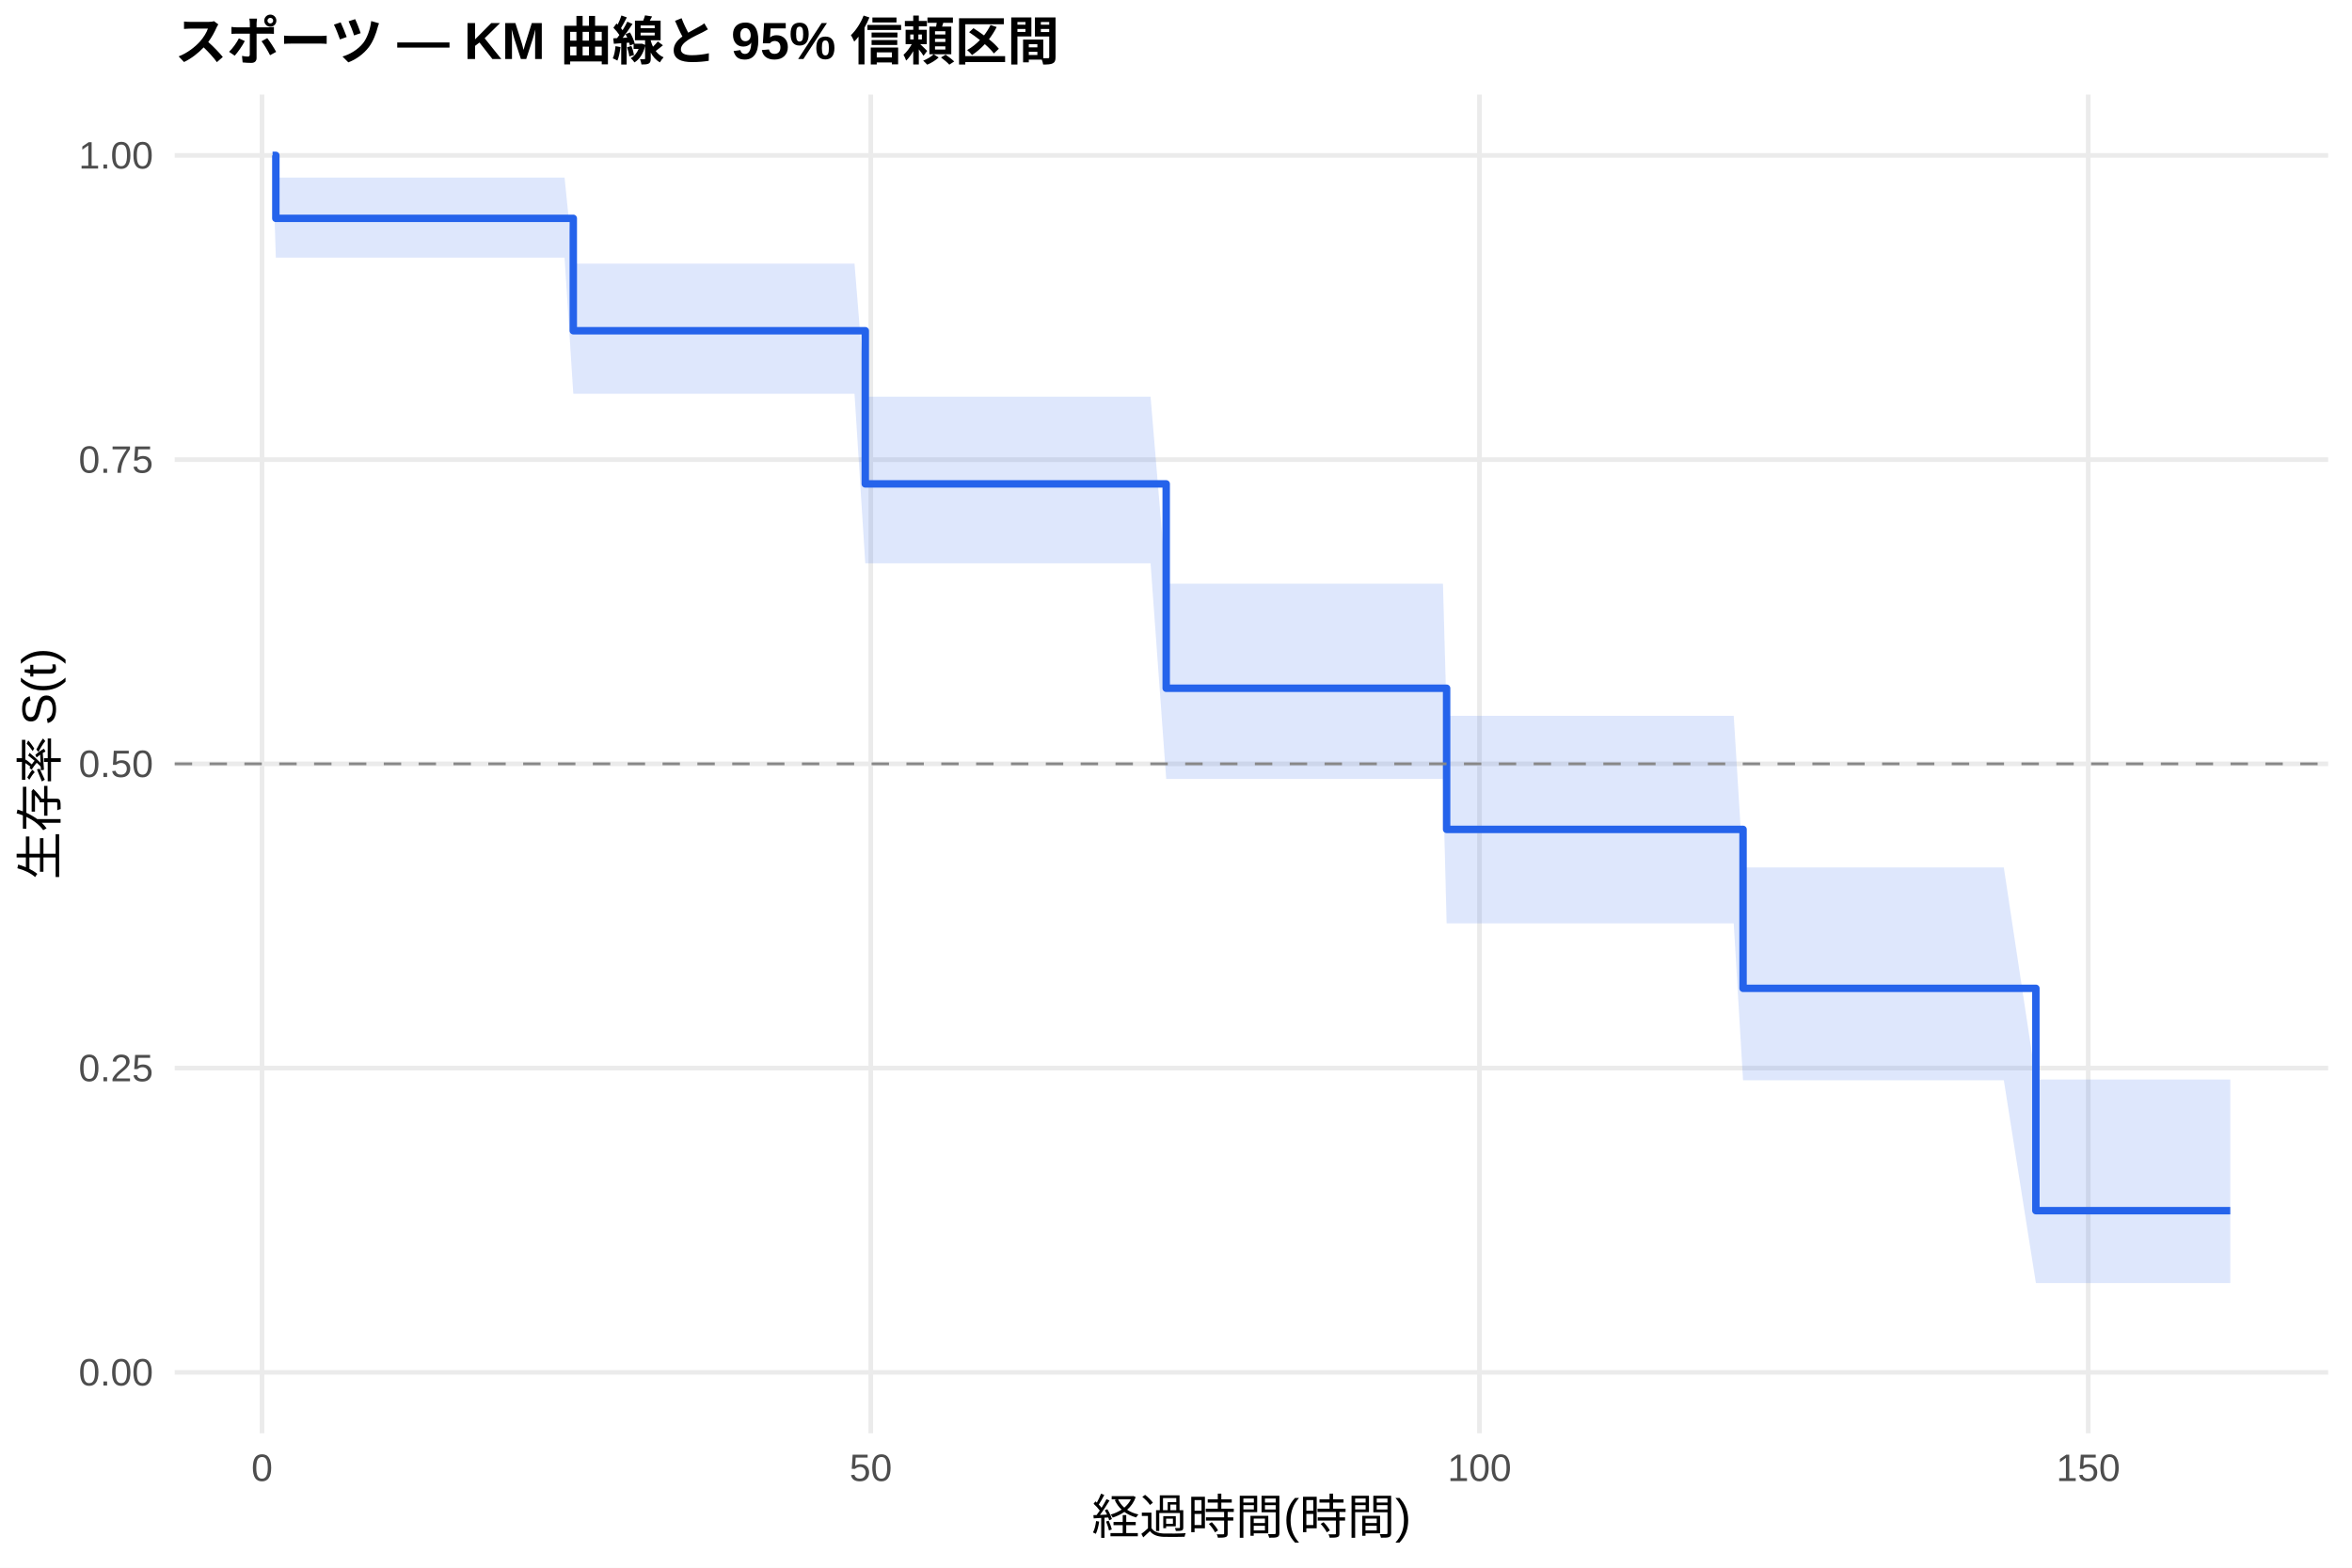
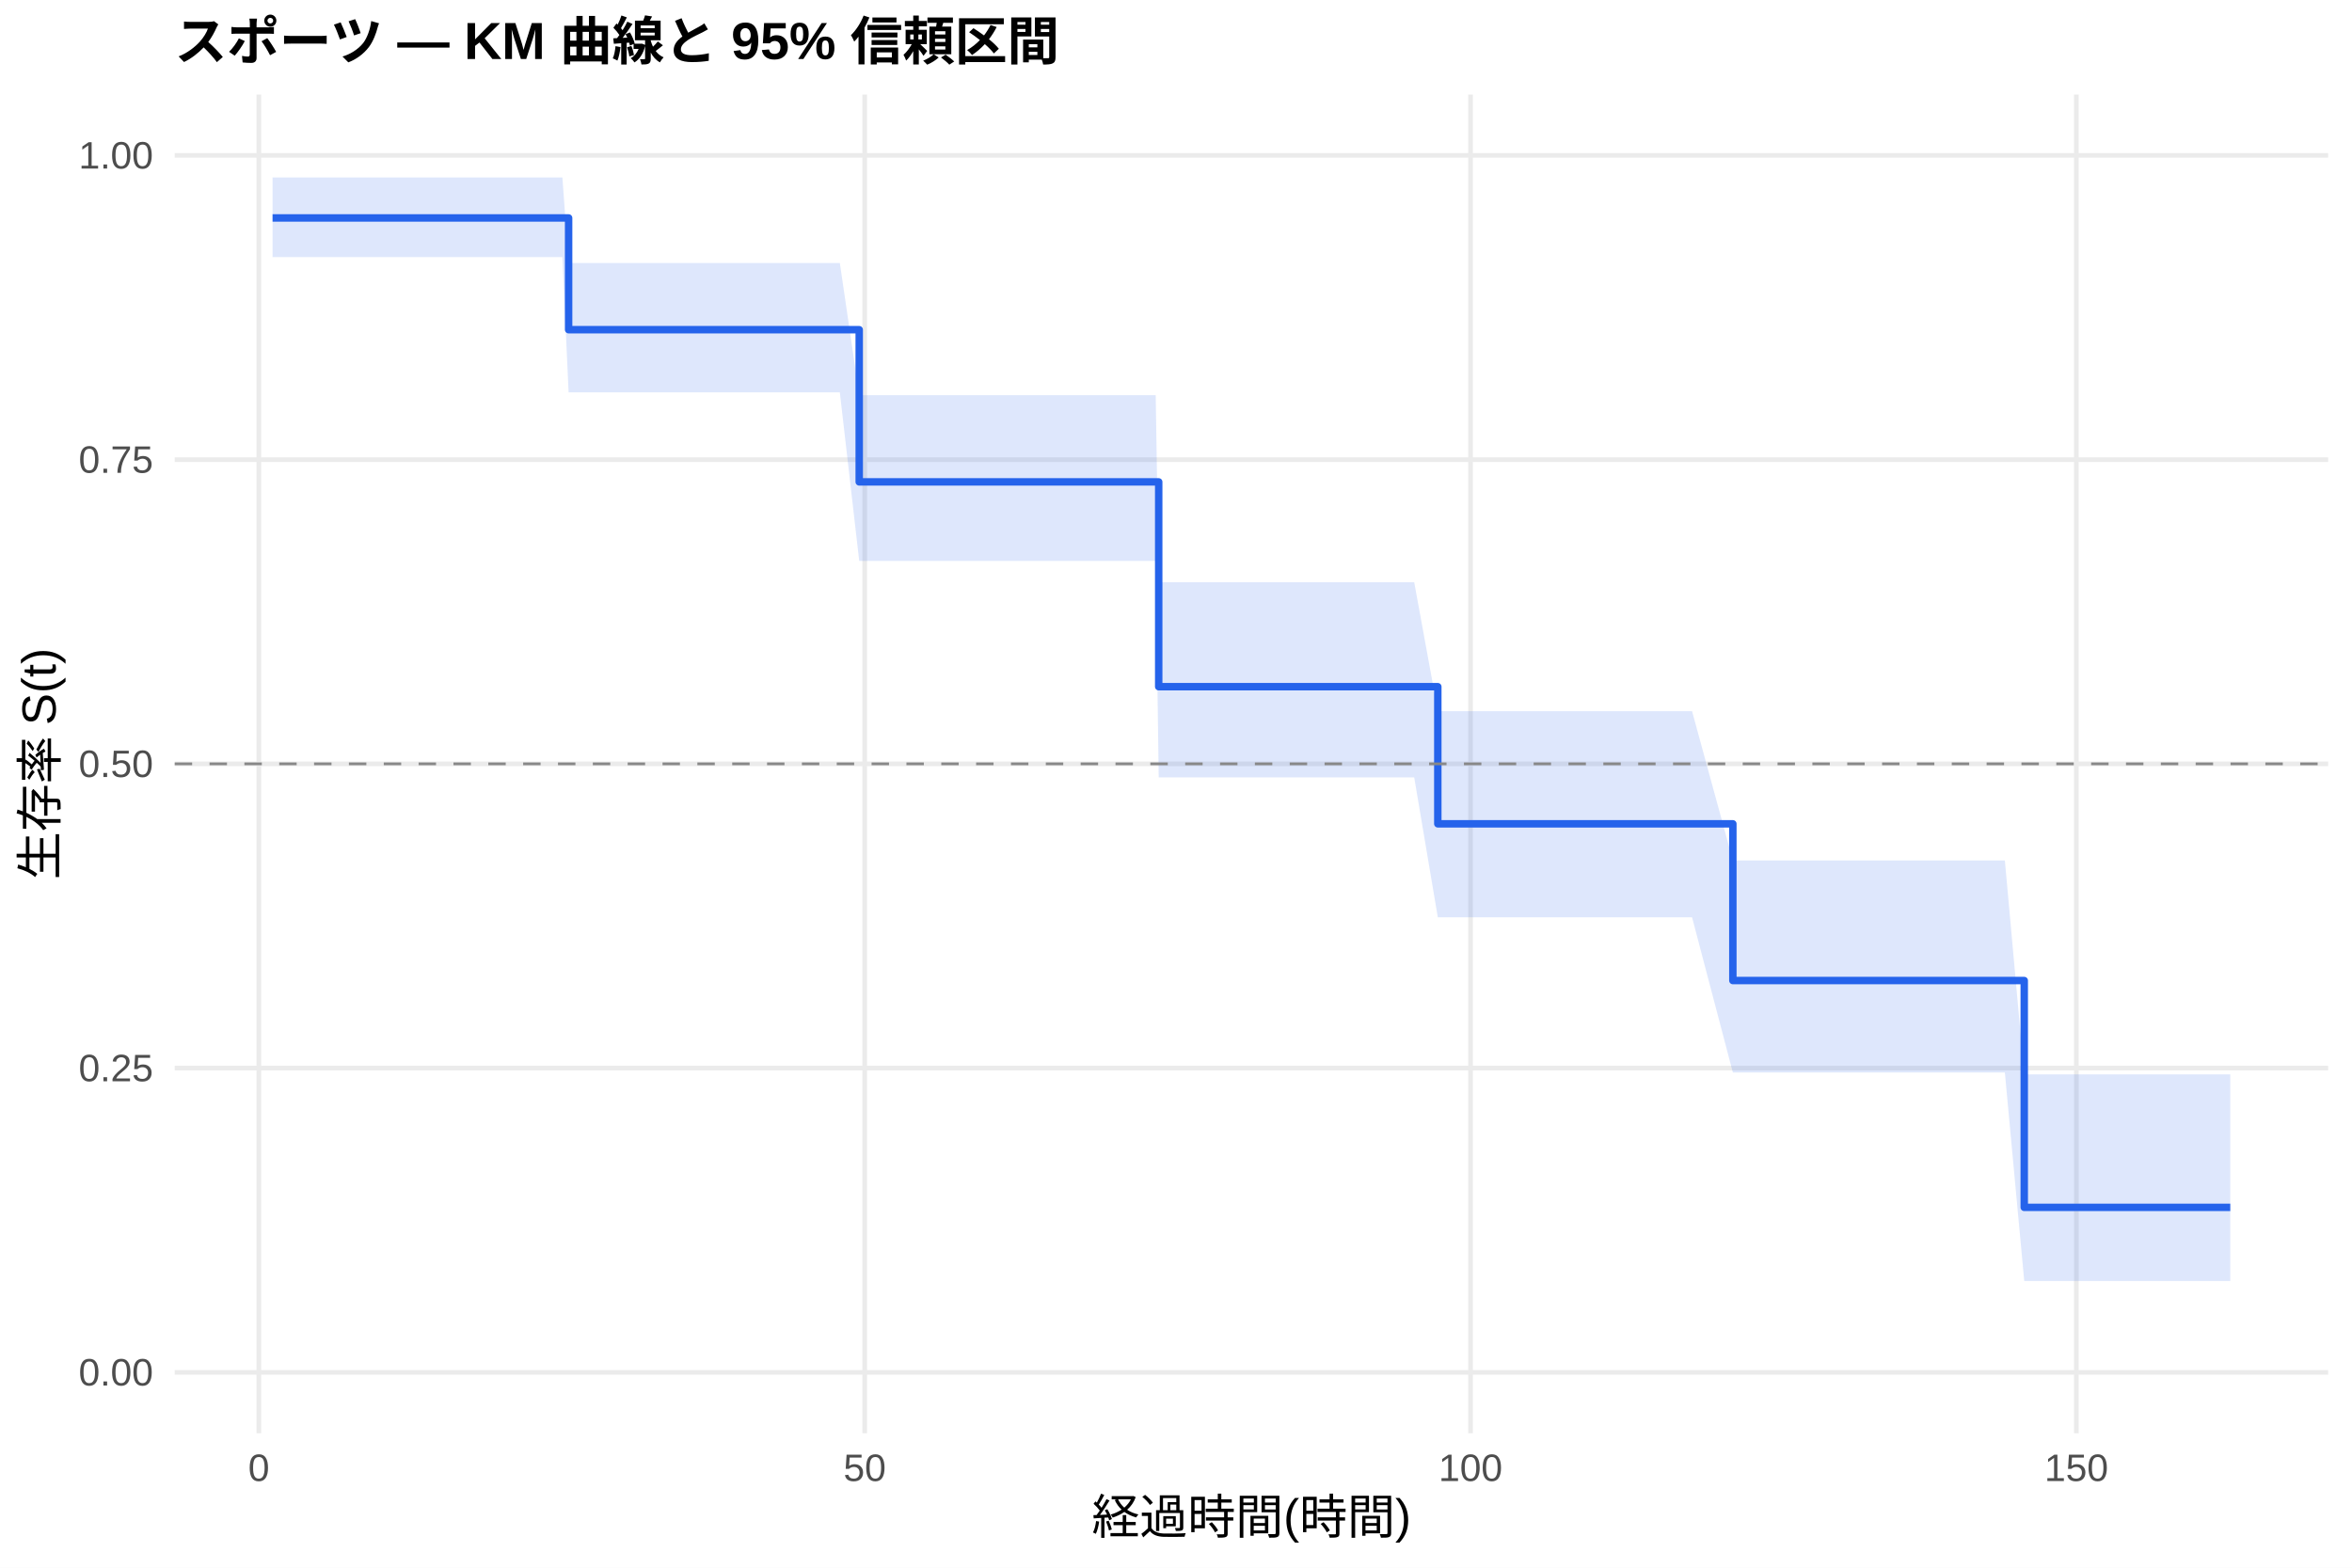
<svg xmlns="http://www.w3.org/2000/svg" width="540.00pt" height="360.00pt" viewBox="0 0 540.00 360.00">
  <g class="svglite">
    <defs>
      <style type="text/css">
    .svglite line, .svglite polyline, .svglite polygon, .svglite path, .svglite rect, .svglite circle {
      fill: none;
      stroke: #000000;
      stroke-linecap: round;
      stroke-linejoin: round;
      stroke-miterlimit: 10.00;
    }
    .svglite text {
      white-space: pre;
    }
    .svglite g.glyphgroup path {
      fill: inherit;
      stroke: none;
    }
  </style>
    </defs>
    <rect width="100%" height="100%" style="stroke: none; fill: #FFFFFF;" />
    <defs>
      <clipPath id="cpMC4wMHw1NDAuMDB8MC4wMHwzNjAuMDA=">
        <rect x="0.00" y="0.00" width="540.00" height="360.00" />
      </clipPath>
    </defs>
    <g clip-path="url(#cpMC4wMHw1NDAuMDB8MC4wMHwzNjAuMDA=)">
      <rect x="0" y="0.00" width="540.00" height="360.00" style="stroke-width: 1.07; stroke: none; fill: #FFFFFF;" />
    </g>
    <defs>
      <clipPath id="cpNDAuMTF8NTM0LjUyfDIxLjcxfDMyOS4xMg==">
        <rect x="40.11" y="21.71" width="494.41" height="307.41" />
      </clipPath>
    </defs>
    <g clip-path="url(#cpNDAuMTF8NTM0LjUyfDIxLjcxfDMyOS4xMg==)">
      <polyline points="40.11,315.14 534.52,315.14 " style="stroke-width: 1.07; stroke: #EBEBEB; stroke-linecap: butt;" />
      <polyline points="40.11,245.28 534.52,245.28 " style="stroke-width: 1.07; stroke: #EBEBEB; stroke-linecap: butt;" />
      <polyline points="40.11,175.41 534.52,175.41 " style="stroke-width: 1.07; stroke: #EBEBEB; stroke-linecap: butt;" />
      <polyline points="40.11,105.55 534.52,105.55 " style="stroke-width: 1.07; stroke: #EBEBEB; stroke-linecap: butt;" />
      <polyline points="40.11,35.68 534.52,35.68 " style="stroke-width: 1.07; stroke: #EBEBEB; stroke-linecap: butt;" />
-       <polyline points="60.16,329.12 60.16,21.71 " style="stroke-width: 1.07; stroke: #EBEBEB; stroke-linecap: butt;" />
-       <polyline points="199.92,329.12 199.92,21.71 " style="stroke-width: 1.07; stroke: #EBEBEB; stroke-linecap: butt;" />
-       <polyline points="339.68,329.12 339.68,21.71 " style="stroke-width: 1.07; stroke: #EBEBEB; stroke-linecap: butt;" />
-       <polyline points="479.44,329.12 479.44,21.71 " style="stroke-width: 1.07; stroke: #EBEBEB; stroke-linecap: butt;" />
-       <polygon points="62.58,35.68 63.33,40.78 68.73,40.78 73.25,40.78 112.71,40.78 119.37,40.78 124.50,40.78 127.29,40.78 129.62,40.78 131.62,60.54 191.30,60.54 196.19,60.54 198.66,91.10 200.25,91.10 202.67,91.10 207.47,91.10 211.15,91.10 217.85,91.10 220.46,91.10 240.12,91.10 242.87,91.10 245.34,91.10 251.40,91.10 259.18,91.10 262.02,91.10 264.16,91.10 267.75,134.03 270.12,134.03 278.14,134.03 284.94,134.03 290.48,134.03 310.00,134.03 312.47,134.03 321.04,134.03 323.79,134.03 331.29,134.03 332.13,164.38 334.93,164.38 339.82,164.38 354.54,164.38 376.34,164.38 381.09,164.38 387.89,164.38 398.05,164.38 400.19,199.20 401.73,199.20 408.77,199.20 445.80,199.20 448.18,199.20 460.06,199.20 467.42,247.89 468.96,247.89 471.42,247.89 476.13,247.89 479.81,247.89 488.75,247.89 505.01,247.89 512.05,247.89 512.05,294.64 505.01,294.64 488.75,294.64 479.81,294.64 476.13,294.64 471.42,294.64 468.96,294.64 467.42,294.64 460.06,248.07 448.18,248.07 445.80,248.07 408.77,248.07 401.73,248.07 400.19,248.07 398.05,212.04 387.89,212.04 381.09,212.04 376.34,212.04 354.54,212.04 339.82,212.04 334.93,212.04 332.13,212.04 331.29,178.88 323.79,178.88 321.04,178.88 312.47,178.88 310.00,178.88 290.48,178.88 284.94,178.88 278.14,178.88 270.12,178.88 267.75,178.88 264.16,129.36 262.02,129.36 259.18,129.36 251.40,129.36 245.34,129.36 242.87,129.36 240.12,129.36 220.46,129.36 217.85,129.36 211.15,129.36 207.47,129.36 202.67,129.36 200.25,129.36 198.66,129.36 196.19,90.42 191.30,90.42 131.62,90.42 129.62,59.17 127.29,59.17 124.50,59.17 119.37,59.17 112.71,59.17 73.25,59.17 68.73,59.17 63.33,59.17 62.58,35.68 " style="stroke-width: 0.00; stroke: none; stroke-linecap: butt; fill: #2563EB; fill-opacity: 0.15;" />
-       <polyline points="62.58,35.68 63.33,40.78 68.73,40.78 73.25,40.78 112.71,40.78 119.37,40.78 124.50,40.78 127.29,40.78 129.62,40.78 131.62,60.54 191.30,60.54 196.19,60.54 198.66,91.10 200.25,91.10 202.67,91.10 207.47,91.10 211.15,91.10 217.85,91.10 220.46,91.10 240.12,91.10 242.87,91.10 245.34,91.10 251.40,91.10 259.18,91.10 262.02,91.10 264.16,91.10 267.75,134.03 270.12,134.03 278.14,134.03 284.94,134.03 290.48,134.03 310.00,134.03 312.47,134.03 321.04,134.03 323.79,134.03 331.29,134.03 332.13,164.38 334.93,164.38 339.82,164.38 354.54,164.38 376.34,164.38 381.09,164.38 387.89,164.38 398.05,164.38 400.19,199.20 401.73,199.20 408.77,199.20 445.80,199.20 448.18,199.20 460.06,199.20 467.42,247.89 468.96,247.89 471.42,247.89 476.13,247.89 479.81,247.89 488.75,247.89 505.01,247.89 512.05,247.89 " style="stroke-width: 1.07; stroke: none; stroke-linecap: butt;" />
-       <polyline points="512.05,294.64 505.01,294.64 488.75,294.64 479.81,294.64 476.13,294.64 471.42,294.64 468.96,294.64 467.42,294.64 460.06,248.07 448.18,248.07 445.80,248.07 408.77,248.07 401.73,248.07 400.19,248.07 398.05,212.04 387.89,212.04 381.09,212.04 376.34,212.04 354.54,212.04 339.82,212.04 334.93,212.04 332.13,212.04 331.29,178.88 323.79,178.88 321.04,178.88 312.47,178.88 310.00,178.88 290.48,178.88 284.94,178.88 278.14,178.88 270.12,178.88 267.75,178.88 264.16,129.36 262.02,129.36 259.18,129.36 251.40,129.36 245.34,129.36 242.87,129.36 240.12,129.36 220.46,129.36 217.85,129.36 211.15,129.36 207.47,129.36 202.67,129.36 200.25,129.36 198.66,129.36 196.19,90.42 191.30,90.42 131.62,90.42 129.62,59.17 127.29,59.17 124.50,59.17 119.37,59.17 112.71,59.17 73.25,59.17 68.73,59.17 63.33,59.17 62.58,35.68 " style="stroke-width: 1.07; stroke: none; stroke-linecap: butt;" />
-       <polyline points="62.58,35.68 63.33,35.68 63.33,50.14 68.73,50.14 68.73,50.14 73.25,50.14 73.25,50.14 112.71,50.14 112.71,50.14 119.37,50.14 119.37,50.14 124.50,50.14 124.50,50.14 127.29,50.14 127.29,50.14 129.62,50.14 129.62,50.14 131.62,50.14 131.62,75.95 191.30,75.95 191.30,75.95 196.19,75.95 196.19,75.95 198.66,75.95 198.66,111.12 200.25,111.12 200.25,111.12 202.67,111.12 202.67,111.12 207.47,111.12 207.47,111.12 211.15,111.12 211.15,111.12 217.85,111.12 217.85,111.12 220.46,111.12 220.46,111.12 240.12,111.12 240.12,111.12 242.87,111.12 242.87,111.12 245.34,111.12 245.34,111.12 251.40,111.12 251.40,111.12 259.18,111.12 259.18,111.12 262.02,111.12 262.02,111.12 264.16,111.12 264.16,111.12 267.75,111.12 267.75,158.05 270.12,158.05 270.12,158.05 278.14,158.05 278.14,158.05 284.94,158.05 284.94,158.05 290.48,158.05 290.48,158.05 310.00,158.05 310.00,158.05 312.47,158.05 312.47,158.05 321.04,158.05 321.04,158.05 323.79,158.05 323.79,158.05 331.29,158.05 331.29,158.05 332.13,158.05 332.13,190.46 334.93,190.46 334.93,190.46 339.82,190.46 339.82,190.46 354.54,190.46 354.54,190.46 376.34,190.46 376.34,190.46 381.09,190.46 381.09,190.46 387.89,190.46 387.89,190.46 398.05,190.46 398.05,190.46 400.19,190.46 400.19,226.96 401.73,226.96 401.73,226.96 408.77,226.96 408.77,226.96 445.80,226.96 445.80,226.96 448.18,226.96 448.18,226.96 460.06,226.96 460.06,226.96 467.42,226.96 467.42,278.01 468.96,278.01 468.96,278.01 471.42,278.01 471.42,278.01 476.13,278.01 476.13,278.01 479.81,278.01 479.81,278.01 488.75,278.01 488.75,278.01 505.01,278.01 505.01,278.01 512.05,278.01 512.05,278.01 " style="stroke-width: 1.71; stroke: #2563EB; stroke-linecap: butt;" />
+       <polyline points="59.43,329.12 59.43,21.71 " style="stroke-width: 1.07; stroke: #EBEBEB; stroke-linecap: butt;" />
+       <polyline points="198.53,329.12 198.53,21.71 " style="stroke-width: 1.07; stroke: #EBEBEB; stroke-linecap: butt;" />
+       <polyline points="337.62,329.12 337.62,21.71 " style="stroke-width: 1.07; stroke: #EBEBEB; stroke-linecap: butt;" />
+       <polyline points="476.72,329.12 476.72,21.71 " style="stroke-width: 1.07; stroke: #EBEBEB; stroke-linecap: butt;" />
+       <polygon points="62.58,40.75 64.72,40.75 70.84,40.75 75.33,40.75 114.60,40.75 121.23,40.75 126.34,40.75 129.12,40.75 130.55,60.39 131.44,60.39 192.82,60.39 197.27,90.75 197.69,90.75 201.72,90.75 204.14,90.75 208.91,90.75 212.57,90.75 219.25,90.75 221.85,90.75 241.41,90.75 244.15,90.75 246.61,90.75 252.63,90.75 260.38,90.75 263.21,90.75 265.34,90.75 266.03,133.70 268.91,133.70 271.27,133.70 279.25,133.70 286.02,133.70 291.53,133.70 310.96,133.70 313.42,133.70 321.95,133.70 324.69,133.70 330.11,163.31 332.15,163.31 335.77,163.31 340.64,163.31 355.29,163.31 376.99,163.31 381.71,163.31 388.48,163.31 397.85,197.60 398.59,197.60 402.25,197.60 409.26,197.60 446.12,197.60 448.48,197.60 460.30,197.60 464.75,246.72 469.16,246.72 471.62,246.72 476.30,246.72 479.96,246.72 488.86,246.72 505.05,246.72 512.05,246.72 512.05,294.17 505.05,294.17 488.86,294.17 479.96,294.17 476.30,294.17 471.62,294.17 469.16,294.17 464.75,294.17 460.30,246.28 448.48,246.28 446.12,246.28 409.26,246.28 402.25,246.28 398.59,246.28 397.85,246.28 388.48,210.64 381.71,210.64 376.99,210.64 355.29,210.64 340.64,210.64 335.77,210.64 332.15,210.64 330.11,210.64 324.69,178.51 321.95,178.51 313.42,178.51 310.96,178.51 291.53,178.51 286.02,178.51 279.25,178.51 271.27,178.51 268.91,178.51 266.03,178.51 265.34,128.81 263.21,128.81 260.38,128.81 252.63,128.81 246.61,128.81 244.15,128.81 241.41,128.81 221.85,128.81 219.25,128.81 212.57,128.81 208.91,128.81 204.14,128.81 201.72,128.81 197.69,128.81 197.27,128.81 192.82,90.10 131.44,90.10 130.55,90.10 129.12,59.04 126.34,59.04 121.23,59.04 114.60,59.04 75.33,59.04 70.84,59.04 64.72,59.04 62.58,59.04 " style="stroke-width: 0.00; stroke: none; stroke-linecap: butt; fill: #2563EB; fill-opacity: 0.15;" />
+       <polyline points="62.58,40.75 64.72,40.75 70.84,40.75 75.33,40.75 114.60,40.75 121.23,40.75 126.34,40.75 129.12,40.75 130.55,60.39 131.44,60.39 192.82,60.39 197.27,90.75 197.69,90.75 201.72,90.75 204.14,90.75 208.91,90.75 212.57,90.75 219.25,90.75 221.85,90.75 241.41,90.75 244.15,90.75 246.61,90.75 252.63,90.75 260.38,90.75 263.21,90.75 265.34,90.75 266.03,133.70 268.91,133.70 271.27,133.70 279.25,133.70 286.02,133.70 291.53,133.70 310.96,133.70 313.42,133.70 321.95,133.70 324.69,133.70 330.11,163.31 332.15,163.31 335.77,163.31 340.64,163.31 355.29,163.31 376.99,163.31 381.71,163.31 388.48,163.31 397.85,197.60 398.59,197.60 402.25,197.60 409.26,197.60 446.12,197.60 448.48,197.60 460.30,197.60 464.75,246.72 469.16,246.72 471.62,246.72 476.30,246.72 479.96,246.72 488.86,246.72 505.05,246.72 512.05,246.72 " style="stroke-width: 1.07; stroke: none; stroke-linecap: butt;" />
+       <polyline points="512.05,294.17 505.05,294.17 488.86,294.17 479.96,294.17 476.30,294.17 471.62,294.17 469.16,294.17 464.75,294.17 460.30,246.28 448.48,246.28 446.12,246.28 409.26,246.28 402.25,246.28 398.59,246.28 397.85,246.28 388.48,210.64 381.71,210.64 376.99,210.64 355.29,210.64 340.64,210.64 335.77,210.64 332.15,210.64 330.11,210.64 324.69,178.51 321.95,178.51 313.42,178.51 310.96,178.51 291.53,178.51 286.02,178.51 279.25,178.51 271.27,178.51 268.91,178.51 266.03,178.51 265.34,128.81 263.21,128.81 260.38,128.81 252.63,128.81 246.61,128.81 244.15,128.81 241.41,128.81 221.85,128.81 219.25,128.81 212.57,128.81 208.91,128.81 204.14,128.81 201.72,128.81 197.69,128.81 197.27,128.81 192.82,90.10 131.44,90.10 130.55,90.10 129.12,59.04 126.34,59.04 121.23,59.04 114.60,59.04 75.33,59.04 70.84,59.04 64.72,59.04 62.58,59.04 " style="stroke-width: 1.07; stroke: none; stroke-linecap: butt;" />
+       <polyline points="62.58,50.05 64.72,50.05 64.72,50.05 70.84,50.05 70.84,50.05 75.33,50.05 75.33,50.05 114.60,50.05 114.60,50.05 121.23,50.05 121.23,50.05 126.34,50.05 126.34,50.05 129.12,50.05 129.12,50.05 130.55,50.05 130.55,75.71 131.44,75.71 131.44,75.71 192.82,75.71 192.82,75.71 197.27,75.71 197.27,110.66 197.69,110.66 197.69,110.66 201.72,110.66 201.72,110.66 204.14,110.66 204.14,110.66 208.91,110.66 208.91,110.66 212.57,110.66 212.57,110.66 219.25,110.66 219.25,110.66 221.85,110.66 221.85,110.66 241.41,110.66 241.41,110.66 244.15,110.66 244.15,110.66 246.61,110.66 246.61,110.66 252.63,110.66 252.63,110.66 260.38,110.66 260.38,110.66 263.21,110.66 263.21,110.66 265.34,110.66 265.34,110.66 266.03,110.66 266.03,157.69 268.91,157.69 268.91,157.69 271.27,157.69 271.27,157.69 279.25,157.69 279.25,157.69 286.02,157.69 286.02,157.69 291.53,157.69 291.53,157.69 310.96,157.69 310.96,157.69 313.42,157.69 313.42,157.69 321.95,157.69 321.95,157.69 324.69,157.69 324.69,157.69 330.11,157.69 330.11,189.18 332.15,189.18 332.15,189.18 335.77,189.18 335.77,189.18 340.64,189.18 340.64,189.18 355.29,189.18 355.29,189.18 376.99,189.18 376.99,189.18 381.71,189.18 381.71,189.18 388.48,189.18 388.48,189.18 397.85,189.18 397.85,225.17 398.59,225.17 398.59,225.17 402.25,225.17 402.25,225.17 409.26,225.17 409.26,225.17 446.12,225.17 446.12,225.17 448.48,225.17 448.48,225.17 460.30,225.17 460.30,225.17 464.75,225.17 464.75,277.26 469.16,277.26 469.16,277.26 471.62,277.26 471.62,277.26 476.30,277.26 476.30,277.26 479.96,277.26 479.96,277.26 488.86,277.26 488.86,277.26 505.05,277.26 505.05,277.26 512.05,277.26 512.05,277.26 " style="stroke-width: 1.71; stroke: #2563EB; stroke-linecap: butt;" />
      <line x1="40.11" y1="175.41" x2="534.52" y2="175.41" style="stroke-width: 0.64; stroke: #888888; stroke-dasharray: 4.00,4.00; stroke-linecap: butt;" />
    </g>
    <g clip-path="url(#cpMC4wMHw1NDAuMDB8MC4wMHwzNjAuMDA=)">
      <text x="35.18" y="318.17" text-anchor="end" style="font-size: 8.80px;fill: #4D4D4D; font-family: &quot;Liberation Sans&quot;;" textLength="17.11px" lengthAdjust="spacingAndGlyphs">0.00</text>
      <text x="35.18" y="248.30" text-anchor="end" style="font-size: 8.80px;fill: #4D4D4D; font-family: &quot;Liberation Sans&quot;;" textLength="17.11px" lengthAdjust="spacingAndGlyphs">0.25</text>
      <text x="35.18" y="178.44" text-anchor="end" style="font-size: 8.80px;fill: #4D4D4D; font-family: &quot;Liberation Sans&quot;;" textLength="17.11px" lengthAdjust="spacingAndGlyphs">0.50</text>
      <text x="35.18" y="108.57" text-anchor="end" style="font-size: 8.80px;fill: #4D4D4D; font-family: &quot;Liberation Sans&quot;;" textLength="17.11px" lengthAdjust="spacingAndGlyphs">0.75</text>
      <text x="35.18" y="38.71" text-anchor="end" style="font-size: 8.80px;fill: #4D4D4D; font-family: &quot;Liberation Sans&quot;;" textLength="17.11px" lengthAdjust="spacingAndGlyphs">1.00</text>
-       <text x="60.16" y="340.10" text-anchor="middle" style="font-size: 8.80px;fill: #4D4D4D; font-family: &quot;Liberation Sans&quot;;" textLength="4.89px" lengthAdjust="spacingAndGlyphs">0</text>
-       <text x="199.92" y="340.10" text-anchor="middle" style="font-size: 8.80px;fill: #4D4D4D; font-family: &quot;Liberation Sans&quot;;" textLength="9.78px" lengthAdjust="spacingAndGlyphs">50</text>
-       <text x="339.68" y="340.10" text-anchor="middle" style="font-size: 8.80px;fill: #4D4D4D; font-family: &quot;Liberation Sans&quot;;" textLength="14.67px" lengthAdjust="spacingAndGlyphs">100</text>
-       <text x="479.44" y="340.10" text-anchor="middle" style="font-size: 8.80px;fill: #4D4D4D; font-family: &quot;Liberation Sans&quot;;" textLength="14.67px" lengthAdjust="spacingAndGlyphs">150</text>
+       <text x="59.43" y="340.10" text-anchor="middle" style="font-size: 8.80px;fill: #4D4D4D; font-family: &quot;Liberation Sans&quot;;" textLength="4.89px" lengthAdjust="spacingAndGlyphs">0</text>
+       <text x="198.53" y="340.10" text-anchor="middle" style="font-size: 8.80px;fill: #4D4D4D; font-family: &quot;Liberation Sans&quot;;" textLength="9.78px" lengthAdjust="spacingAndGlyphs">50</text>
+       <text x="337.62" y="340.10" text-anchor="middle" style="font-size: 8.80px;fill: #4D4D4D; font-family: &quot;Liberation Sans&quot;;" textLength="14.67px" lengthAdjust="spacingAndGlyphs">100</text>
+       <text x="476.72" y="340.10" text-anchor="middle" style="font-size: 8.80px;fill: #4D4D4D; font-family: &quot;Liberation Sans&quot;;" textLength="14.67px" lengthAdjust="spacingAndGlyphs">150</text>
      <text x="287.32" y="352.24" text-anchor="middle" style="font-size: 11.00px; font-family: &quot;Liberation Sans&quot;;" textLength="73.31px" lengthAdjust="spacingAndGlyphs">経過時間(時間)</text>
      <text transform="translate(13.05,175.41) rotate(-90)" text-anchor="middle" style="font-size: 11.00px; font-family: &quot;Liberation Sans&quot;;" textLength="53.78px" lengthAdjust="spacingAndGlyphs">生存率 S(t)</text>
      <text x="40.11" y="13.74" style="font-size: 12.00px; font-weight: bold; font-family: &quot;Liberation Sans&quot;;" textLength="203.33px" lengthAdjust="spacingAndGlyphs">スポーツ — KM 曲線と 95% 信頼区間</text>
    </g>
  </g>
</svg>
